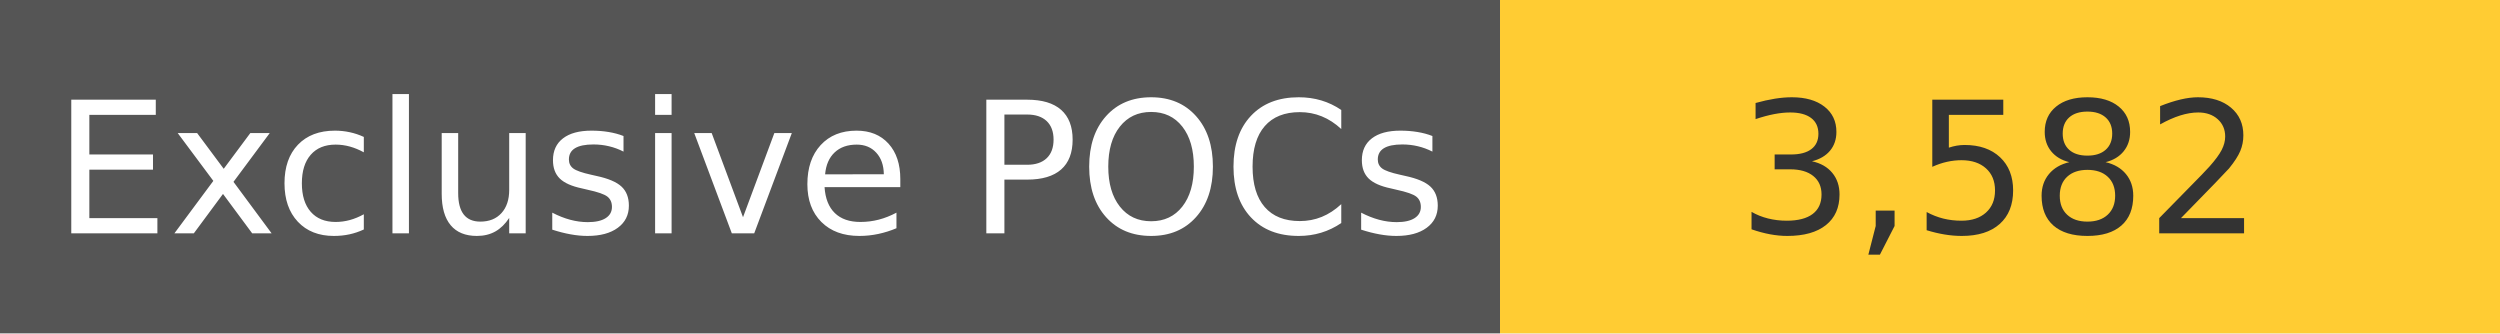
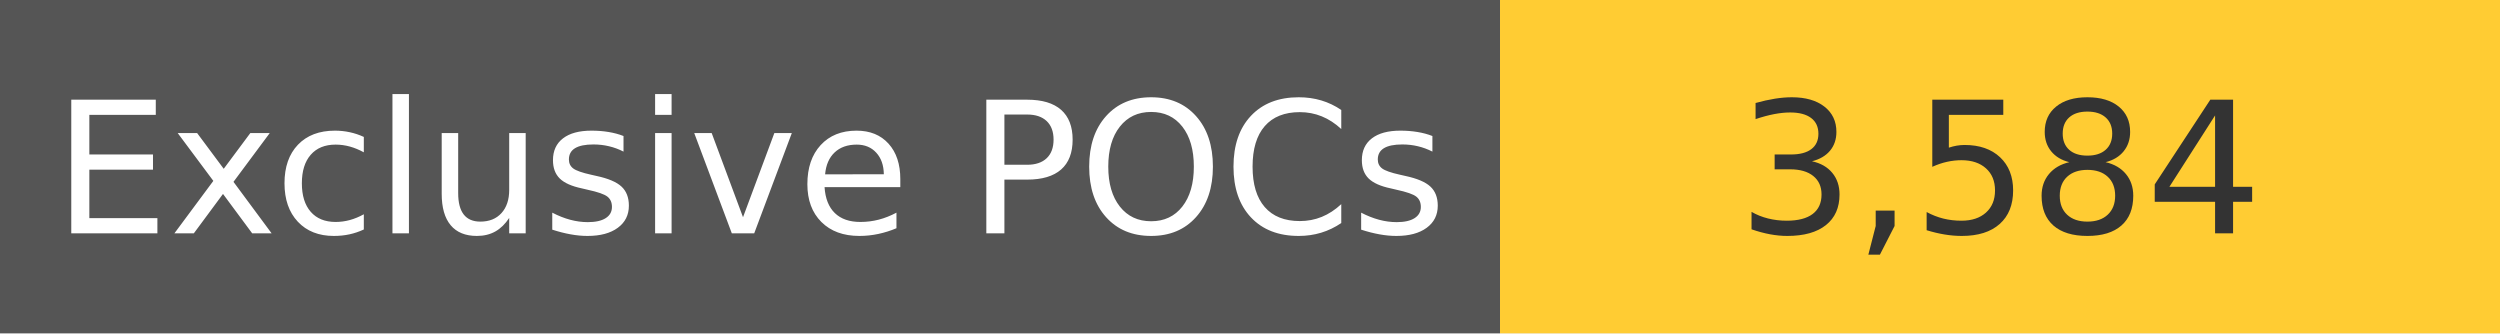
<svg xmlns="http://www.w3.org/2000/svg" width="150" height="20" role="img">
  <linearGradient id="s" x2="0" y2="100%">
    <stop offset="0" stop-color="#bbb" stop-opacity=".1" />
    <stop offset="1" stop-opacity=".1" />
  </linearGradient>
  <g>
    <rect width="90" height="20" fill="#555" />
    <rect x="90" width="267" height="20" fill="#ffcc33" />
  </g>
  <g fill="#fff" text-anchor="middle" font-family="Verdana,Geneva,DejaVu Sans,sans-serif" text-rendering="geometricPrecision" font-size="110">
    <text x="450" y="140" transform="scale(.1)" fill="#fff">
            Exclusive POCs
        </text>
    <text x="1200" y="140" transform="scale(.1)" fill="#333">
-             3,582
+             3,584
        </text>
  </g>
</svg>
